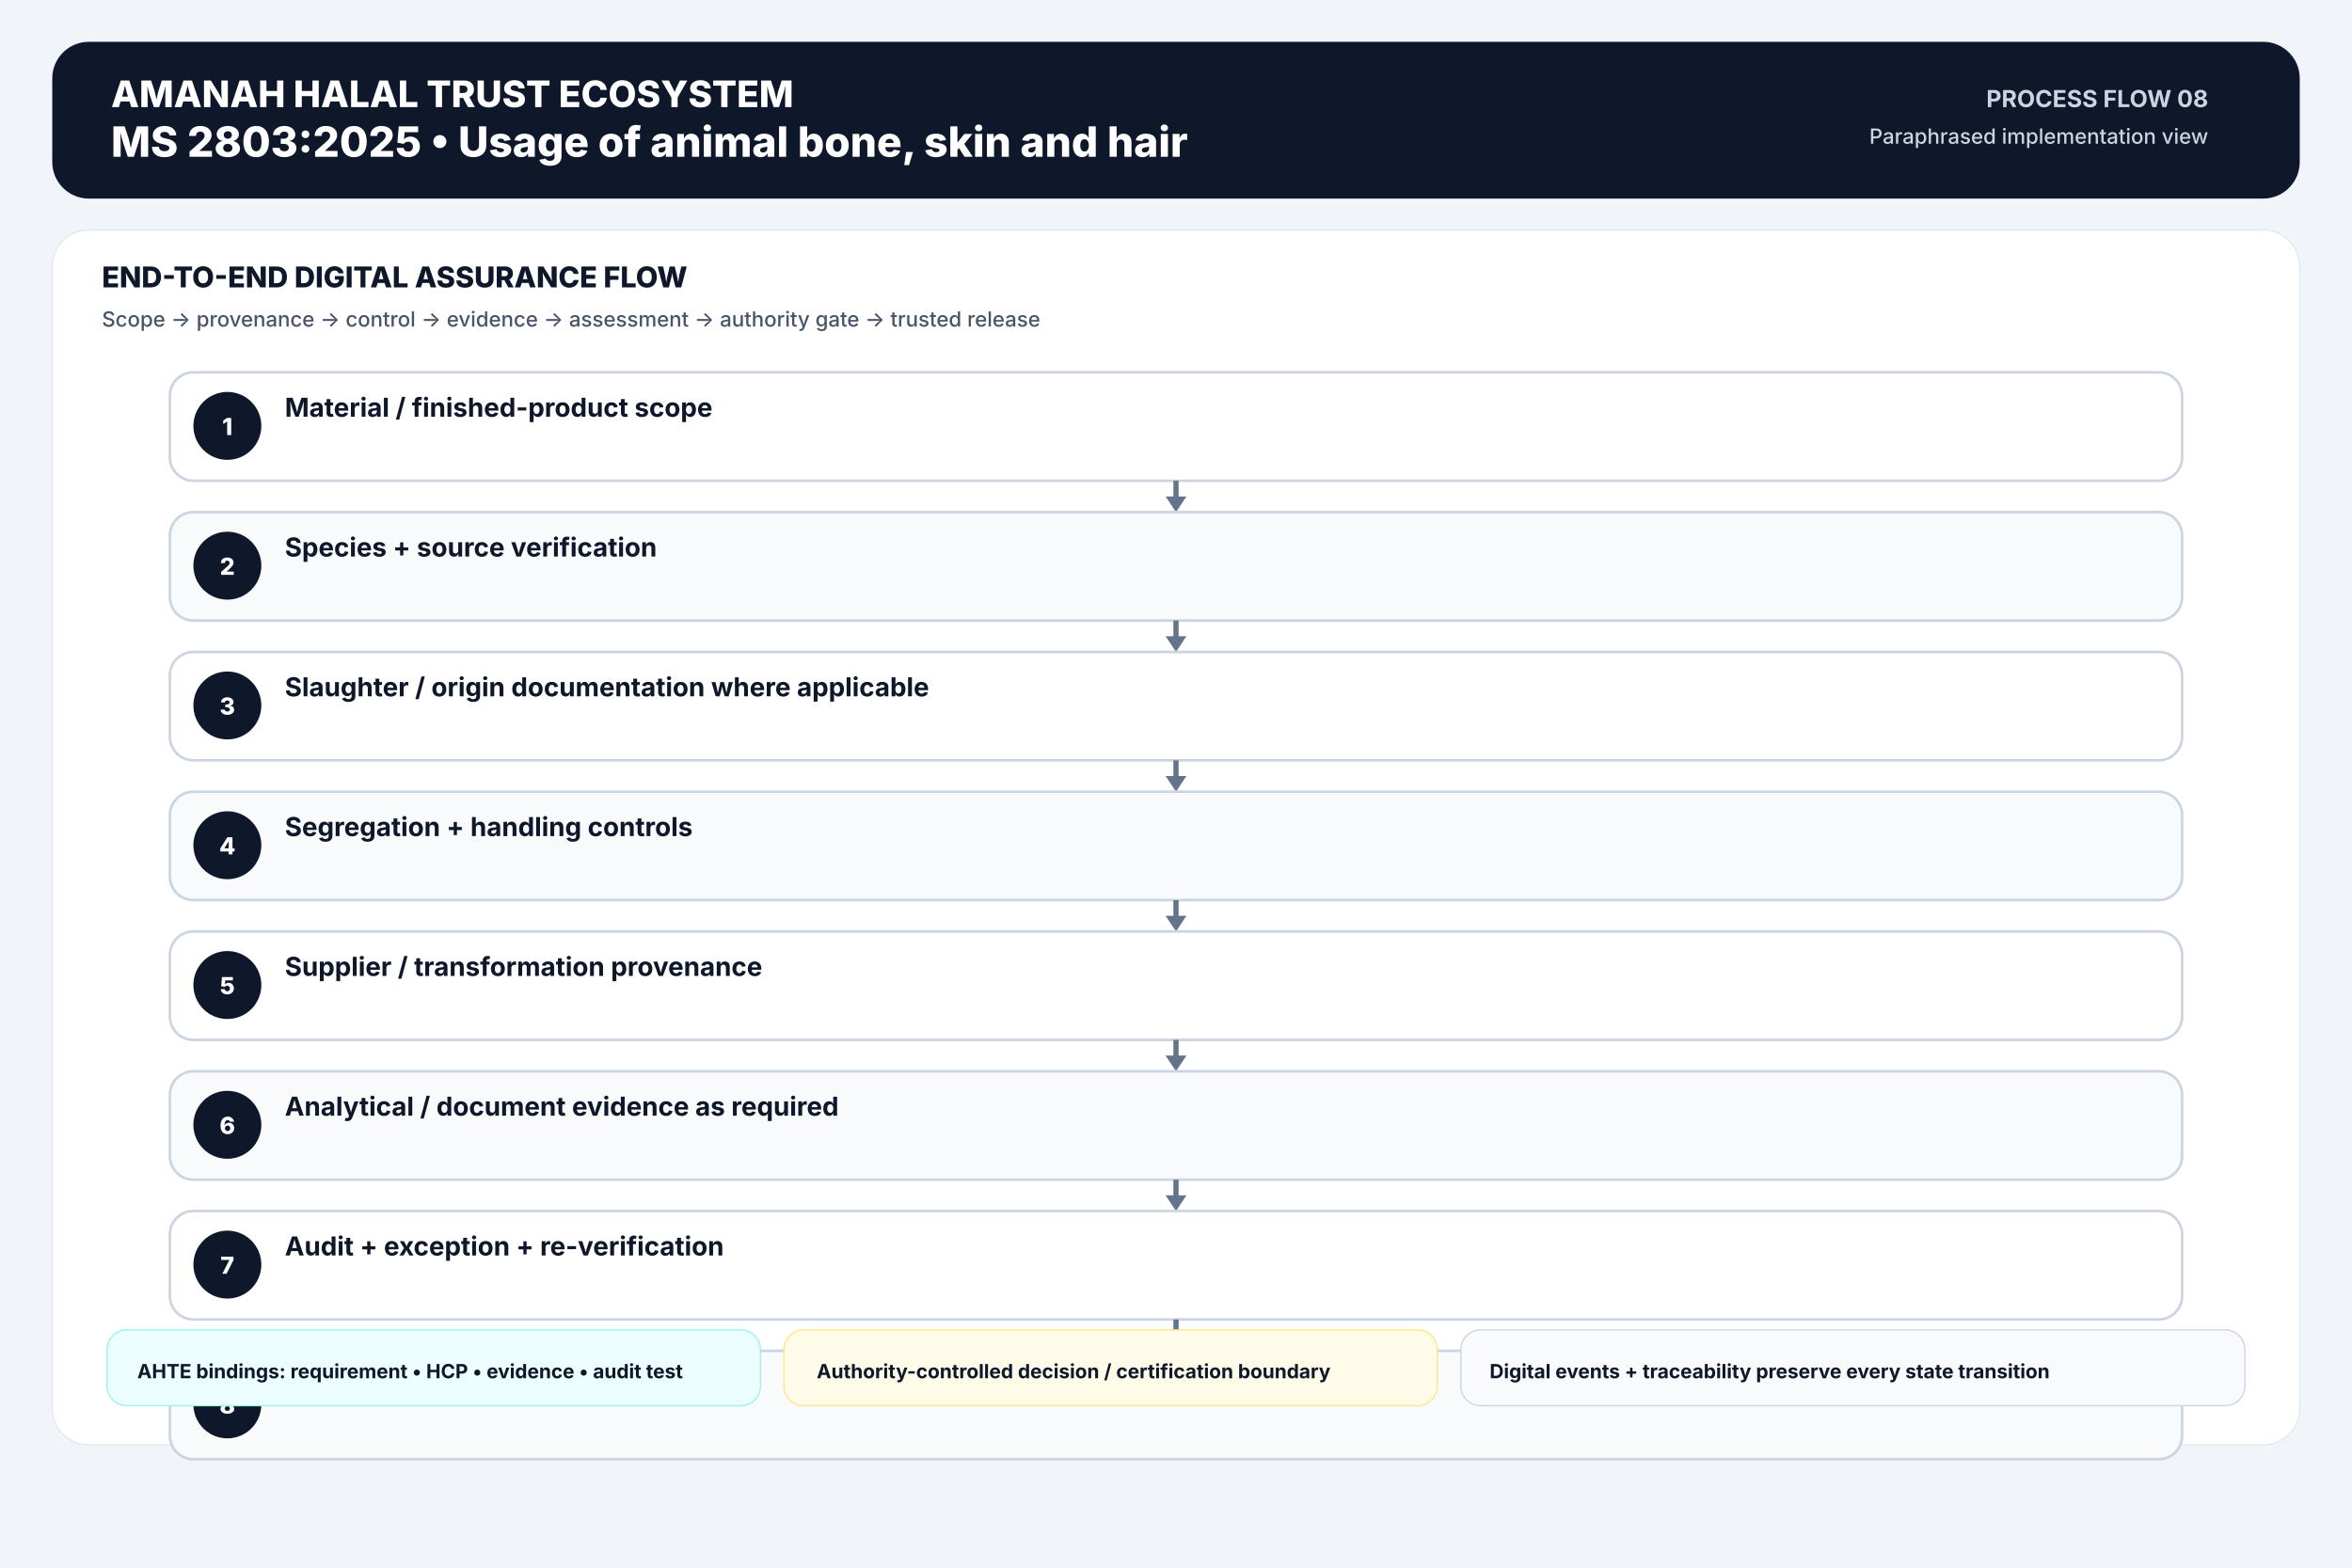
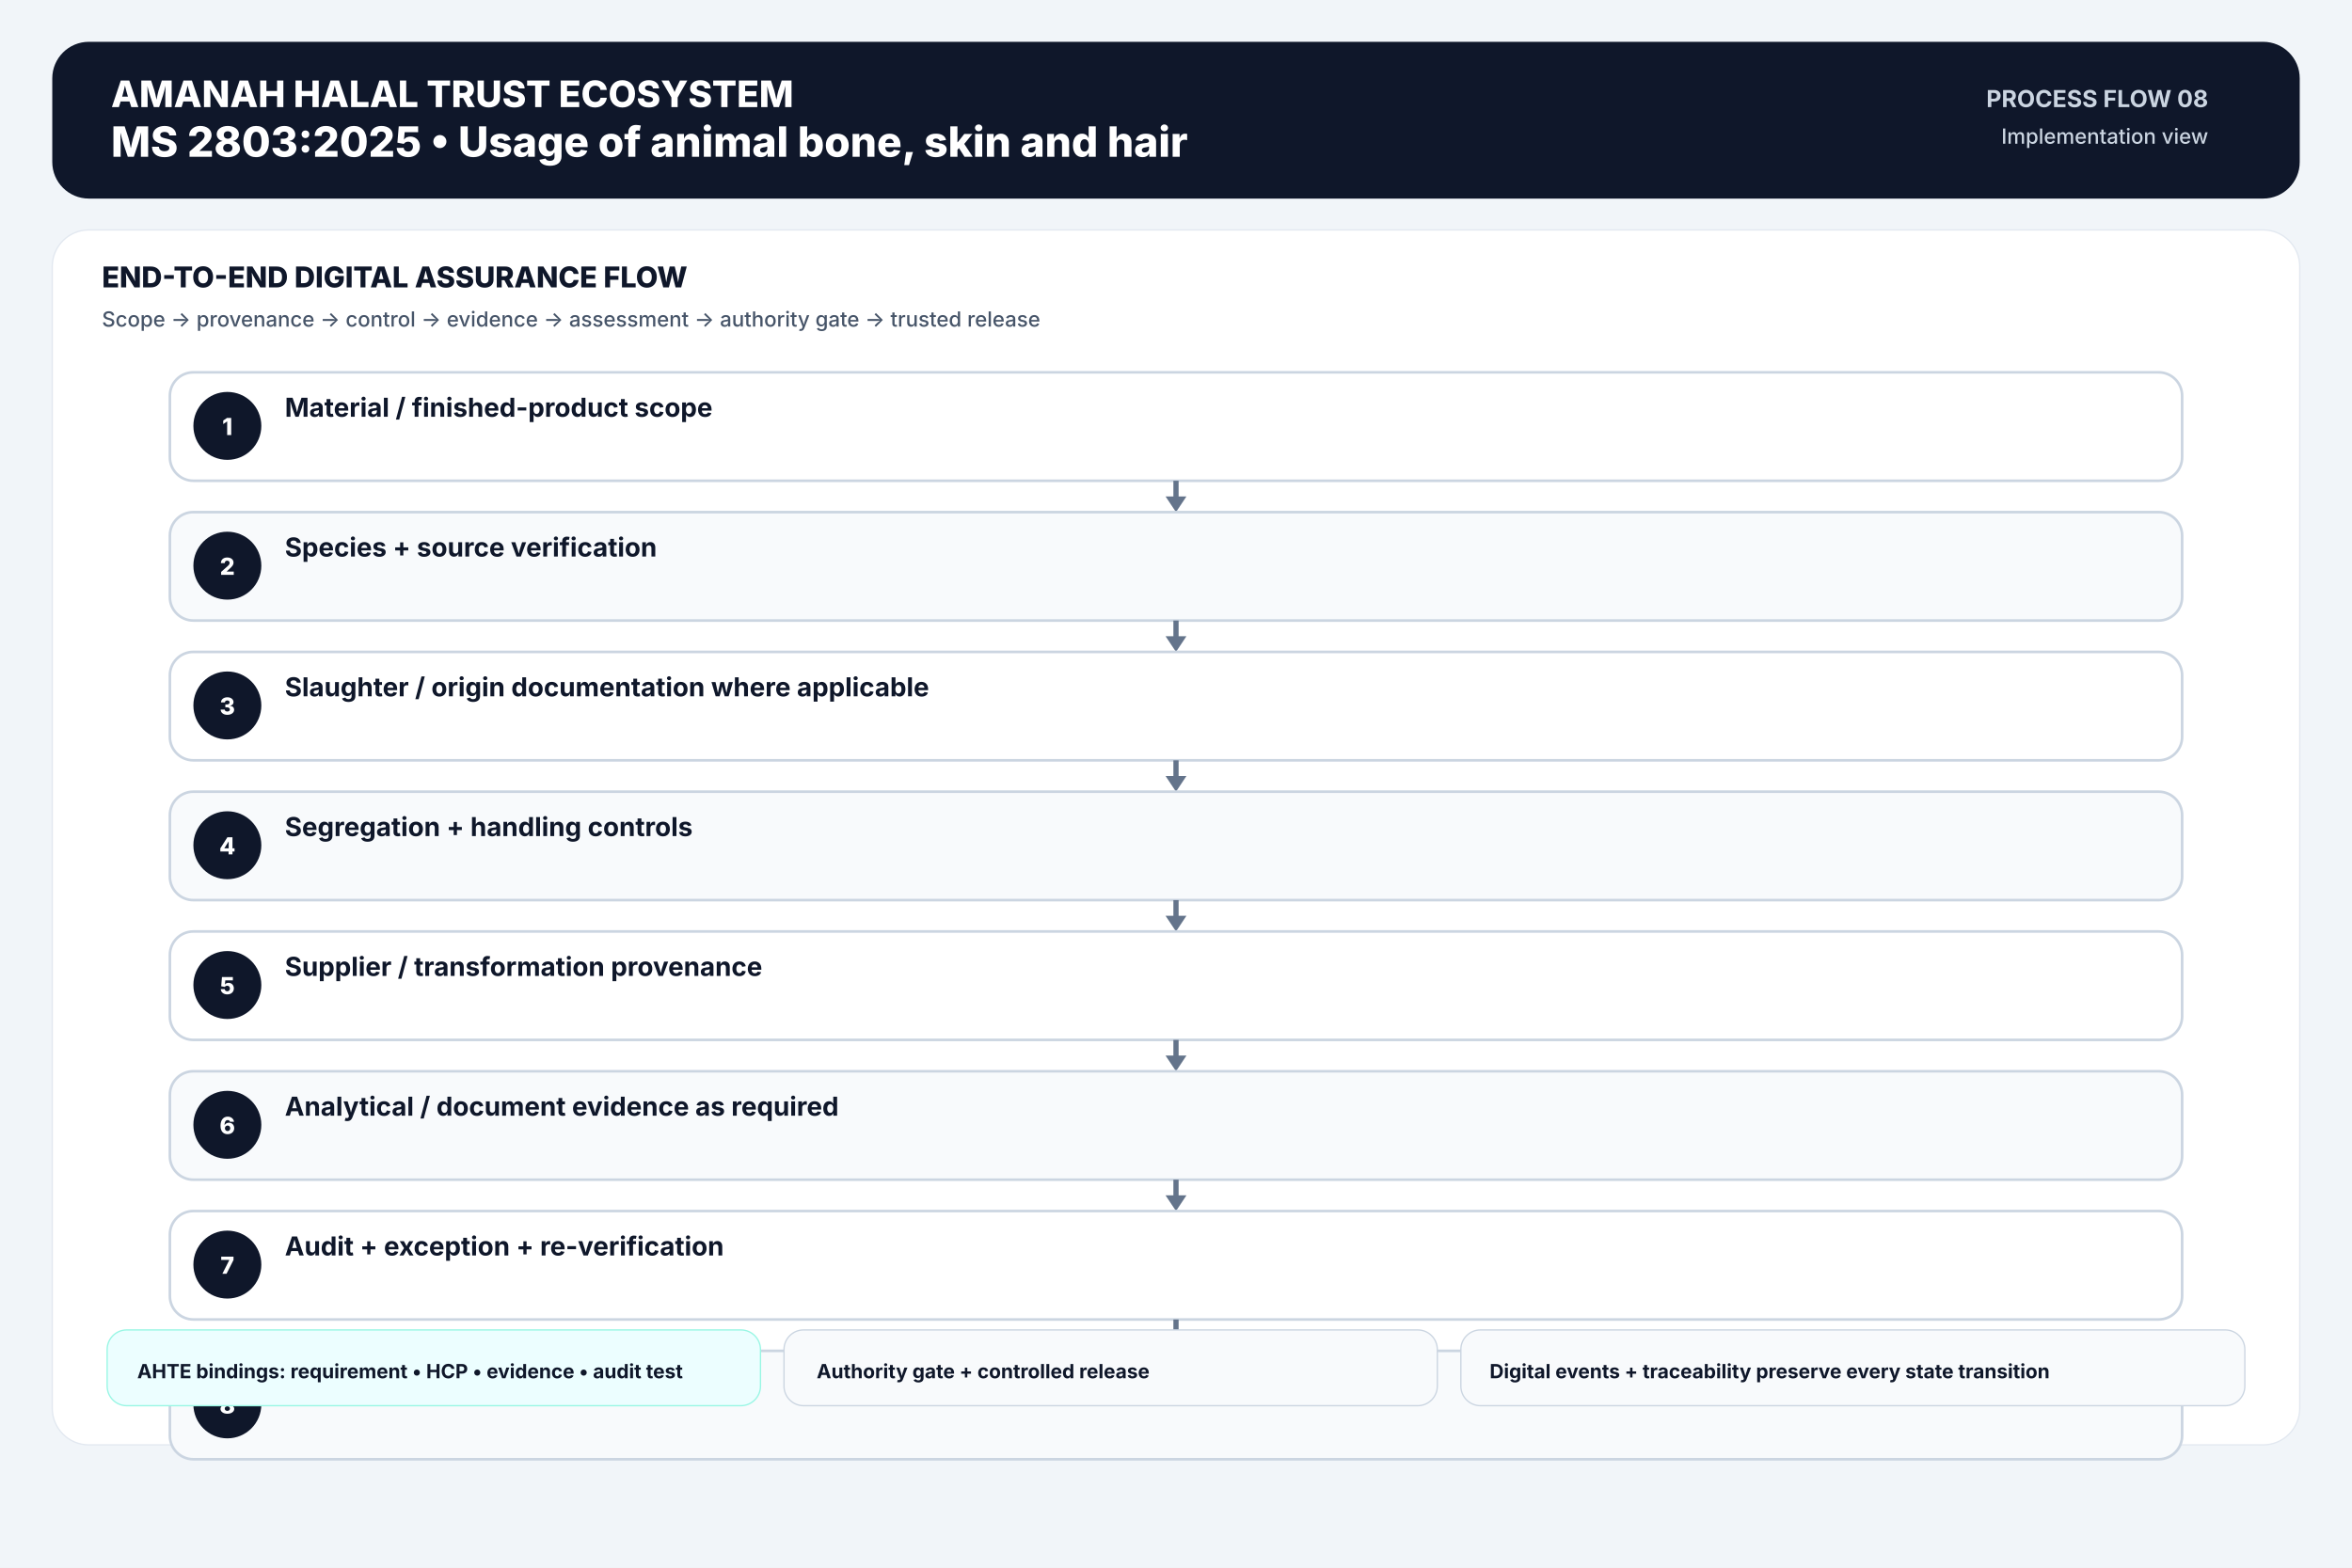
<svg xmlns="http://www.w3.org/2000/svg" width="1800" height="1200" viewBox="0 0 1800 1200">
  <rect width="1800" height="1200" fill="#f1f5f9" />
  <rect x="40" y="32" width="1720" height="120" rx="28" fill="#0f172a" />
  <text x="85" y="82" font-family="Inter,Arial,sans-serif" font-size="28" font-weight="800" text-anchor="start" fill="#ffffff">AMANAH HALAL TRUST ECOSYSTEM</text>
  <text x="85" y="120" font-family="Inter,Arial,sans-serif" font-size="32" font-weight="800" text-anchor="start" fill="#ffffff">MS 2803:2025  •  Usage of animal bone, skin and hair</text>
  <text x="1690" y="82" font-family="Inter,Arial,sans-serif" font-size="18" font-weight="700" text-anchor="end" fill="#cbd5e1">PROCESS FLOW 08</text>
-   <text x="1690" y="110" font-family="Inter,Arial,sans-serif" font-size="16" font-weight="500" text-anchor="end" fill="#cbd5e1">Paraphrased implementation view</text>
+   <text x="1690" y="110" font-family="Inter,Arial,sans-serif" font-size="16" font-weight="500" text-anchor="end" fill="#cbd5e1">Implementation view</text>
  <rect x="40" y="176" width="1720" height="930" rx="28" fill="#ffffff" stroke="#e2e8f0" />
  <text x="78" y="220" font-family="Inter,Arial,sans-serif" font-size="22" font-weight="800" text-anchor="start" fill="#0f172a">END-TO-END DIGITAL ASSURANCE FLOW</text>
  <text x="78" y="250" font-family="Inter,Arial,sans-serif" font-size="16" font-weight="500" text-anchor="start" fill="#475569">Scope → provenance → control → evidence → assessment → authority gate → trusted release</text>
  <rect x="130" y="285" width="1540" height="83" rx="18" fill="#ffffff" stroke="#cbd5e1" stroke-width="2" />
  <circle cx="174" cy="326" r="26" fill="#0f172a" />
  <text x="174" y="333" font-family="Inter,Arial,sans-serif" font-size="18" font-weight="800" text-anchor="middle" fill="#ffffff">1</text>
  <text x="218" y="319" font-family="Inter,Arial,sans-serif" font-size="20" font-weight="650" text-anchor="start" fill="#0f172a">Material / finished-product scope</text>
  <line x1="900.0" y1="368" x2="900.0" y2="385" stroke="#64748b" stroke-width="4" />
  <polygon points="892.0,380 908.0,380 900.0,392" fill="#64748b" />
  <rect x="130" y="392" width="1540" height="83" rx="18" fill="#f8fafc" stroke="#cbd5e1" stroke-width="2" />
  <circle cx="174" cy="433" r="26" fill="#0f172a" />
  <text x="174" y="440" font-family="Inter,Arial,sans-serif" font-size="18" font-weight="800" text-anchor="middle" fill="#ffffff">2</text>
  <text x="218" y="426" font-family="Inter,Arial,sans-serif" font-size="20" font-weight="650" text-anchor="start" fill="#0f172a">Species + source verification</text>
  <line x1="900.0" y1="475" x2="900.0" y2="492" stroke="#64748b" stroke-width="4" />
  <polygon points="892.0,487 908.0,487 900.0,499" fill="#64748b" />
  <rect x="130" y="499" width="1540" height="83" rx="18" fill="#ffffff" stroke="#cbd5e1" stroke-width="2" />
  <circle cx="174" cy="540" r="26" fill="#0f172a" />
  <text x="174" y="547" font-family="Inter,Arial,sans-serif" font-size="18" font-weight="800" text-anchor="middle" fill="#ffffff">3</text>
  <text x="218" y="533" font-family="Inter,Arial,sans-serif" font-size="20" font-weight="650" text-anchor="start" fill="#0f172a">Slaughter / origin documentation where applicable</text>
  <line x1="900.0" y1="582" x2="900.0" y2="599" stroke="#64748b" stroke-width="4" />
  <polygon points="892.0,594 908.0,594 900.0,606" fill="#64748b" />
  <rect x="130" y="606" width="1540" height="83" rx="18" fill="#f8fafc" stroke="#cbd5e1" stroke-width="2" />
  <circle cx="174" cy="647" r="26" fill="#0f172a" />
  <text x="174" y="654" font-family="Inter,Arial,sans-serif" font-size="18" font-weight="800" text-anchor="middle" fill="#ffffff">4</text>
  <text x="218" y="640" font-family="Inter,Arial,sans-serif" font-size="20" font-weight="650" text-anchor="start" fill="#0f172a">Segregation + handling controls</text>
  <line x1="900.0" y1="689" x2="900.0" y2="706" stroke="#64748b" stroke-width="4" />
  <polygon points="892.0,701 908.0,701 900.0,713" fill="#64748b" />
  <rect x="130" y="713" width="1540" height="83" rx="18" fill="#ffffff" stroke="#cbd5e1" stroke-width="2" />
  <circle cx="174" cy="754" r="26" fill="#0f172a" />
  <text x="174" y="761" font-family="Inter,Arial,sans-serif" font-size="18" font-weight="800" text-anchor="middle" fill="#ffffff">5</text>
  <text x="218" y="747" font-family="Inter,Arial,sans-serif" font-size="20" font-weight="650" text-anchor="start" fill="#0f172a">Supplier / transformation provenance</text>
  <line x1="900.0" y1="796" x2="900.0" y2="813" stroke="#64748b" stroke-width="4" />
  <polygon points="892.0,808 908.0,808 900.0,820" fill="#64748b" />
  <rect x="130" y="820" width="1540" height="83" rx="18" fill="#f8fafc" stroke="#cbd5e1" stroke-width="2" />
  <circle cx="174" cy="861" r="26" fill="#0f172a" />
  <text x="174" y="868" font-family="Inter,Arial,sans-serif" font-size="18" font-weight="800" text-anchor="middle" fill="#ffffff">6</text>
  <text x="218" y="854" font-family="Inter,Arial,sans-serif" font-size="20" font-weight="650" text-anchor="start" fill="#0f172a">Analytical / document evidence as required</text>
  <line x1="900.0" y1="903" x2="900.0" y2="920" stroke="#64748b" stroke-width="4" />
  <polygon points="892.0,915 908.0,915 900.0,927" fill="#64748b" />
  <rect x="130" y="927" width="1540" height="83" rx="18" fill="#ffffff" stroke="#cbd5e1" stroke-width="2" />
  <circle cx="174" cy="968" r="26" fill="#0f172a" />
  <text x="174" y="975" font-family="Inter,Arial,sans-serif" font-size="18" font-weight="800" text-anchor="middle" fill="#ffffff">7</text>
  <text x="218" y="961" font-family="Inter,Arial,sans-serif" font-size="20" font-weight="650" text-anchor="start" fill="#0f172a">Audit + exception + re-verification</text>
  <line x1="900.0" y1="1010" x2="900.0" y2="1027" stroke="#64748b" stroke-width="4" />
  <polygon points="892.0,1022 908.0,1022 900.0,1034" fill="#64748b" />
  <rect x="130" y="1034" width="1540" height="83" rx="18" fill="#f8fafc" stroke="#cbd5e1" stroke-width="2" />
  <circle cx="174" cy="1075" r="26" fill="#0f172a" />
  <text x="174" y="1082" font-family="Inter,Arial,sans-serif" font-size="18" font-weight="800" text-anchor="middle" fill="#ffffff">8</text>
  <text x="218" y="1068" font-family="Inter,Arial,sans-serif" font-size="20" font-weight="650" text-anchor="start" fill="#0f172a">Authority gate / release</text>
  <rect x="82" y="1018" width="500" height="58" rx="15" fill="#ecfeff" stroke="#99f6e4" />
  <text x="105" y="1055" font-family="Inter,Arial,sans-serif" font-size="15" font-weight="650" text-anchor="start" fill="#0f172a">AHTE bindings: requirement • HCP • evidence • audit test</text>
-   <rect x="600" y="1018" width="500" height="58" rx="15" fill="#fefce8" stroke="#fde68a" />
-   <text x="625" y="1055" font-family="Inter,Arial,sans-serif" font-size="15" font-weight="650" text-anchor="start" fill="#0f172a">Authority-controlled decision / certification boundary</text>
+   <rect x="600" y="1018" width="500" height="58" rx="15" fill="#f8fafc" stroke="#cbd5e1" />
+   <text x="625" y="1055" font-family="Inter,Arial,sans-serif" font-size="15" font-weight="650" text-anchor="start" fill="#0f172a">Authority gate + controlled release</text>
  <rect x="1118" y="1018" width="600" height="58" rx="15" fill="#f8fafc" stroke="#cbd5e1" />
  <text x="1140" y="1055" font-family="Inter,Arial,sans-serif" font-size="15" font-weight="650" text-anchor="start" fill="#0f172a">Digital events + traceability preserve every state transition</text>
</svg>
